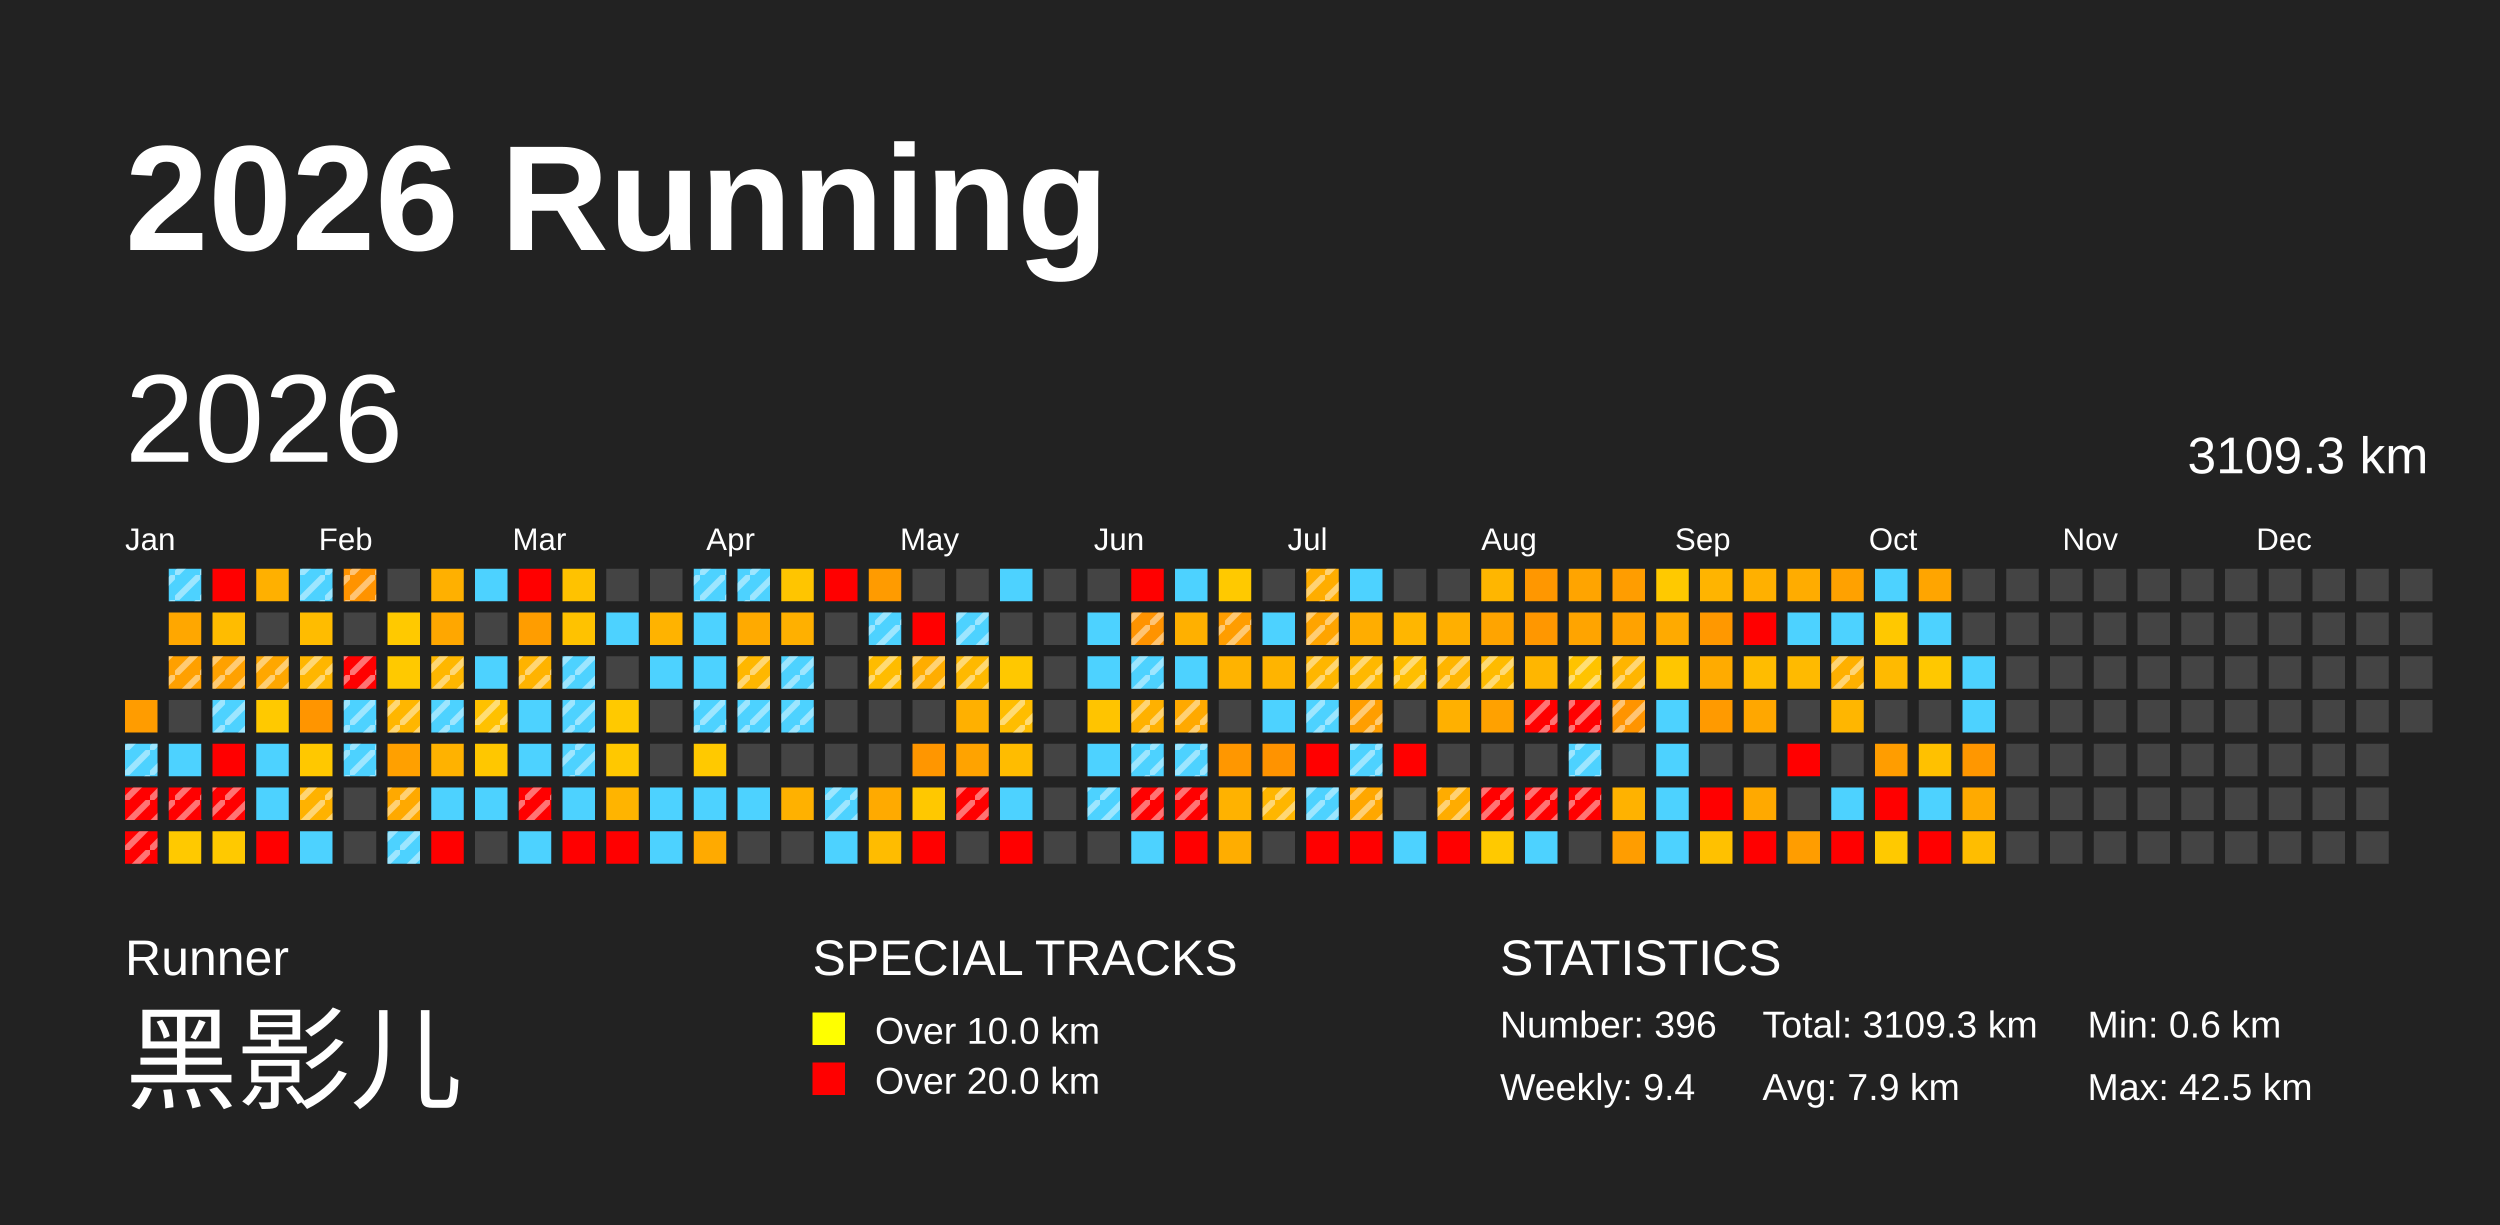
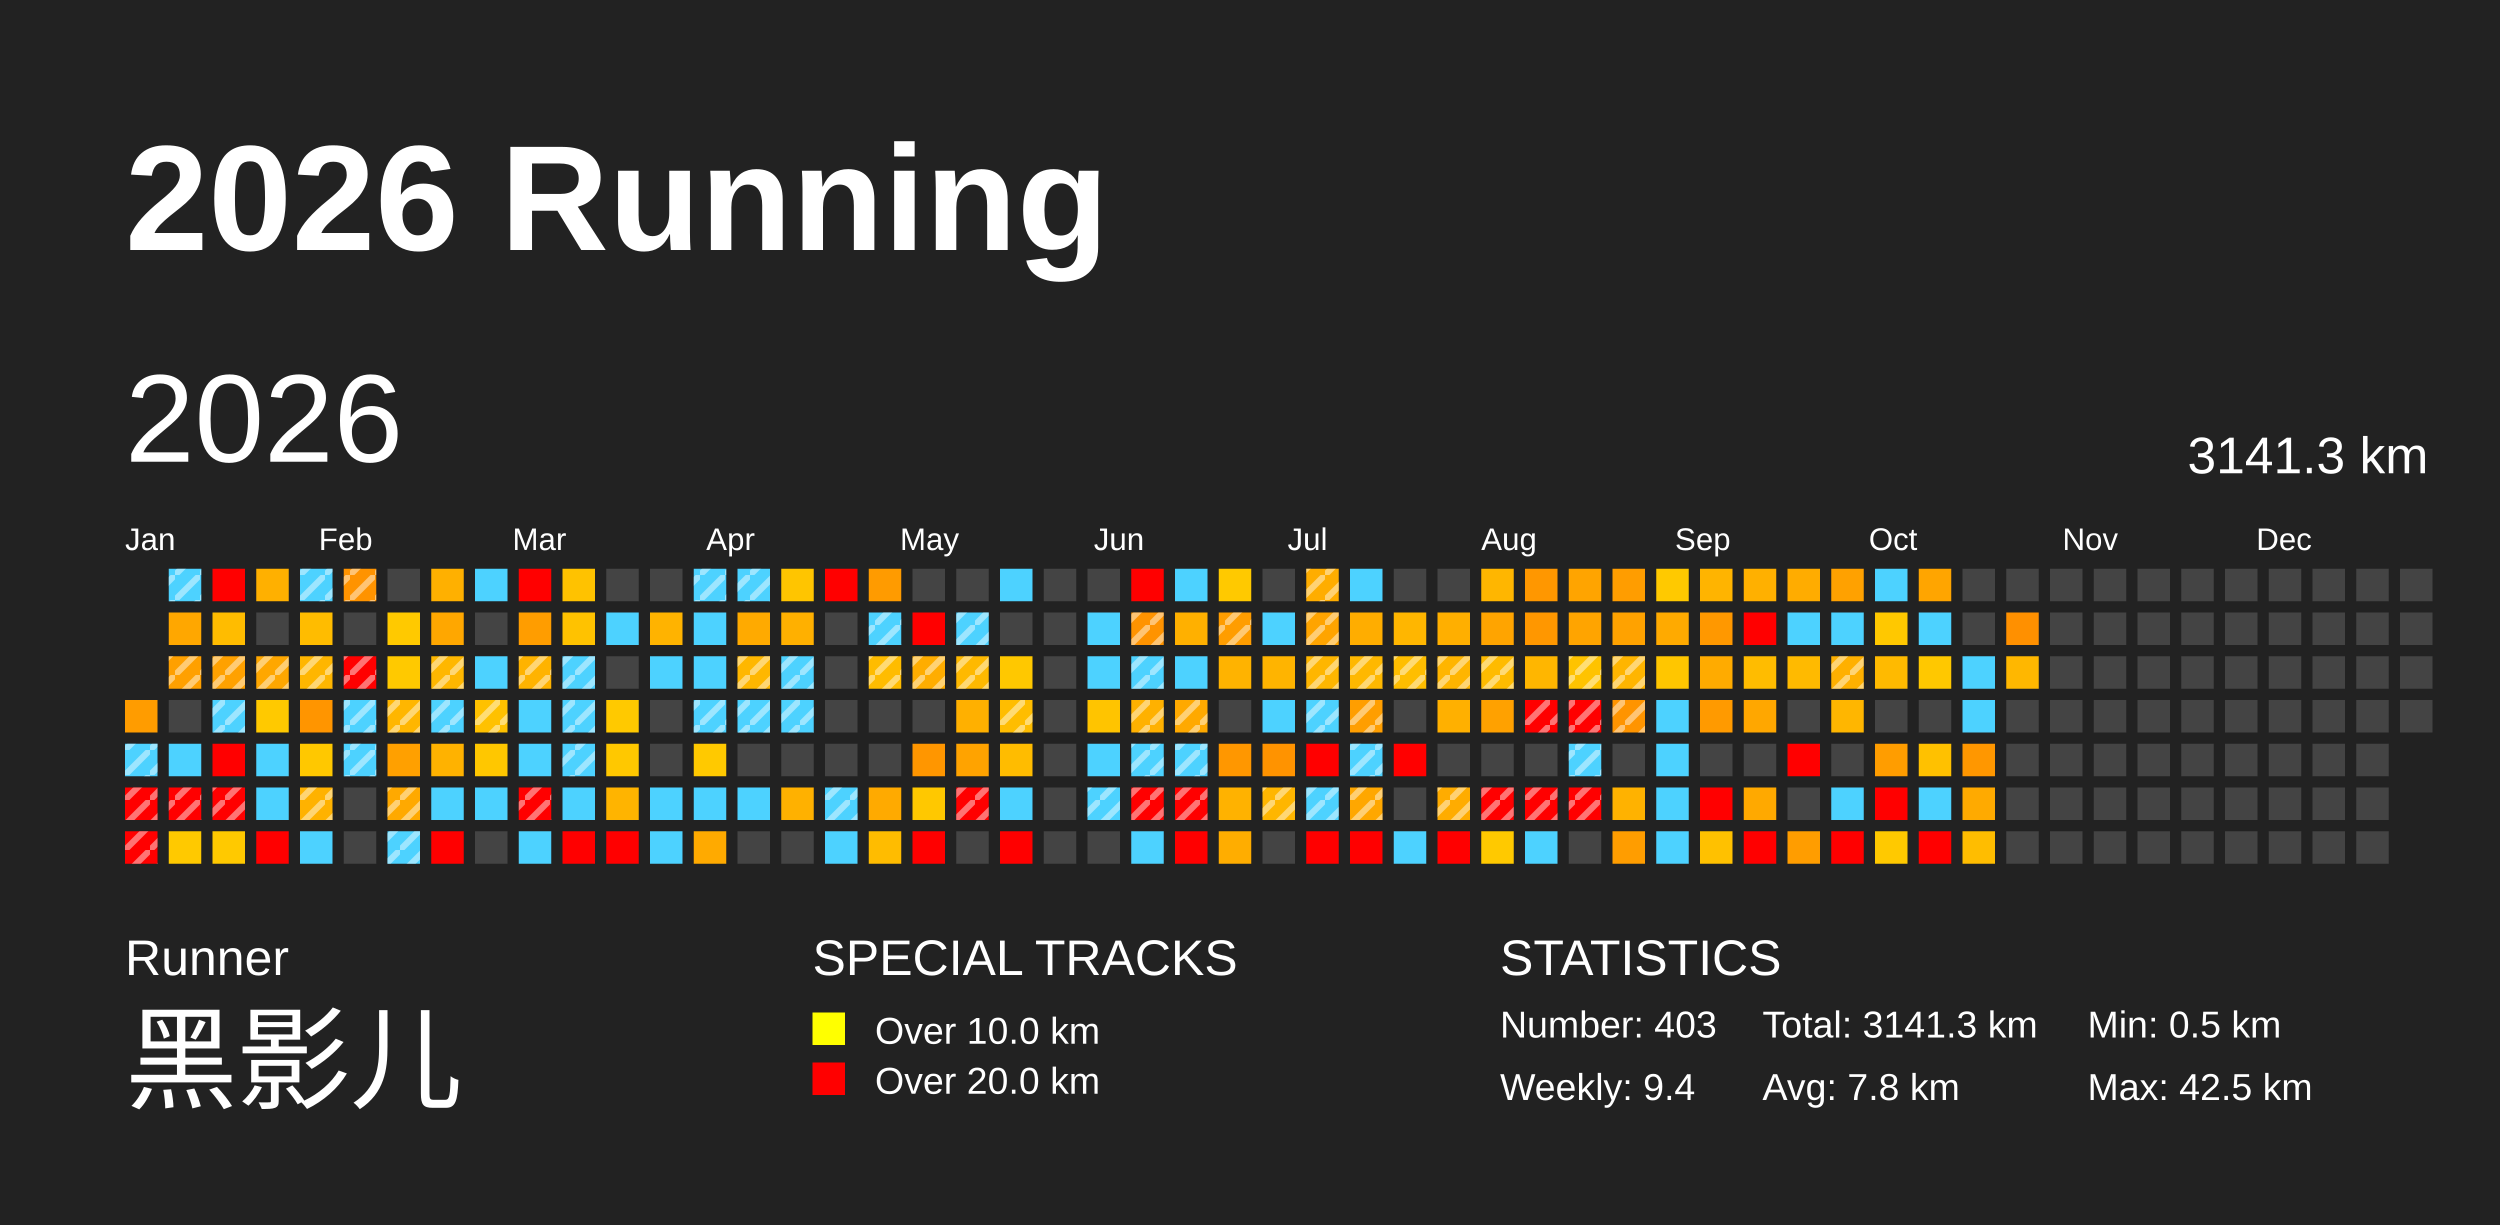
<svg xmlns="http://www.w3.org/2000/svg" baseProfile="full" height="98mm" version="1.1" viewBox="0,0,200,98" width="200mm">
  <defs>
    <pattern height="2" id="indoor-stripe" patternUnits="userSpaceOnUse" width="2">
      <line stroke="white" stroke-opacity="0.45" stroke-width="0.5" x1="0" x2="2" y1="2" y2="0" />
    </pattern>
  </defs>
  <rect fill="#222222" height="98" width="200" x="0" y="0" />
  <text fill="#FFFFFF" style="font-size:12px; font-family:Arial; font-weight:bold;" x="10" y="20">2026 Running</text>
  <text fill="#FFFFFF" style="font-size:4px; font-family:Arial" x="10" y="78">Runner</text>
  <text fill="#FFFFFF" style="font-size:9px; font-family:Arial" x="10" y="88">黑影儿</text>
  <text fill="#FFFFFF" style="font-size:4px; font-family:Arial" x="65" y="78">SPECIAL TRACKS</text>
  <rect fill="yellow" height="2.6" width="2.6" x="65" y="81" />
  <text fill="#FFFFFF" style="font-size:3px; font-family:Arial" x="70" y="83.5">Over 10.0 km</text>
  <rect fill="red" height="2.6" width="2.6" x="65" y="85" />
  <text fill="#FFFFFF" style="font-size:3px; font-family:Arial" x="70" y="87.5">Over 20.0 km</text>
  <text fill="#FFFFFF" style="font-size:4px; font-family:Arial" x="120" y="78">STATISTICS</text>
-   <text fill="#FFFFFF" style="font-size:3px; font-family:Arial" x="120" y="83">Number: 396</text>
+   <text fill="#FFFFFF" style="font-size:3px; font-family:Arial" x="120" y="83">Number: 403</text>
  <text fill="#FFFFFF" style="font-size:3px; font-family:Arial" x="120" y="88">Weekly: 9.4</text>
-   <text fill="#FFFFFF" style="font-size:3px; font-family:Arial" x="141" y="83">Total: 3109.3 km</text>
-   <text fill="#FFFFFF" style="font-size:3px; font-family:Arial" x="141" y="88">Avg: 7.9 km</text>
-   <text fill="#FFFFFF" style="font-size:3px; font-family:Arial" x="167" y="83">Min: 0.6 km</text>
+   <text fill="#FFFFFF" style="font-size:3px; font-family:Arial" x="141" y="83">Total: 3141.3 km</text>
+   <text fill="#FFFFFF" style="font-size:3px; font-family:Arial" x="141" y="88">Avg: 7.8 km</text>
+   <text fill="#FFFFFF" style="font-size:3px; font-family:Arial" x="167" y="83">Min: 0.5 km</text>
  <text fill="#FFFFFF" style="font-size:3px; font-family:Arial" x="167" y="88">Max: 42.5 km</text>
  <text dominant-baseline="hanging" fill="#FFFFFF" style="font-size:10.0px; font-family:Arial;" x="10" y="30">2026</text>
-   <text dominant-baseline="hanging" fill="#FFFFFF" style="font-size:4.125px; font-family:Arial;" x="175" y="35">3109.3 km</text>
+   <text dominant-baseline="hanging" fill="#FFFFFF" style="font-size:4.125px; font-family:Arial;" x="175" y="35">3141.3 km</text>
  <text fill="#FFFFFF" style="font-size:2.5px; font-family:Arial" x="10.0" y="44">Jan</text>
  <text fill="#FFFFFF" style="font-size:2.5px; font-family:Arial" x="25.5" y="44">Feb</text>
  <text fill="#FFFFFF" style="font-size:2.5px; font-family:Arial" x="41.0" y="44">Mar</text>
  <text fill="#FFFFFF" style="font-size:2.5px; font-family:Arial" x="56.5" y="44">Apr</text>
  <text fill="#FFFFFF" style="font-size:2.5px; font-family:Arial" x="72.0" y="44">May</text>
  <text fill="#FFFFFF" style="font-size:2.5px; font-family:Arial" x="87.5" y="44">Jun</text>
  <text fill="#FFFFFF" style="font-size:2.5px; font-family:Arial" x="103.0" y="44">Jul</text>
  <text fill="#FFFFFF" style="font-size:2.5px; font-family:Arial" x="118.5" y="44">Aug</text>
  <text fill="#FFFFFF" style="font-size:2.5px; font-family:Arial" x="134.0" y="44">Sep</text>
  <text fill="#FFFFFF" style="font-size:2.5px; font-family:Arial" x="149.5" y="44">Oct</text>
  <text fill="#FFFFFF" style="font-size:2.5px; font-family:Arial" x="165.0" y="44">Nov</text>
  <text fill="#FFFFFF" style="font-size:2.5px; font-family:Arial" x="180.5" y="44">Dec</text>
  <rect fill="#ff9c00" height="2.6" width="2.6" x="10.0" y="56.0" />
  <rect fill="#4dd2ff" height="2.6" width="2.6" x="10.0" y="59.5" />
  <rect fill="url(#indoor-stripe)" height="2.6" style="pointer-events: none;" width="2.6" x="10.0" y="59.5" />
  <rect fill="red" height="2.6" width="2.6" x="10.0" y="63.0" />
  <rect fill="url(#indoor-stripe)" height="2.6" style="pointer-events: none;" width="2.6" x="10.0" y="63.0" />
  <rect fill="red" height="2.6" width="2.6" x="10.0" y="66.5" />
  <rect fill="url(#indoor-stripe)" height="2.6" style="pointer-events: none;" width="2.6" x="10.0" y="66.5" />
  <rect fill="#4dd2ff" height="2.6" width="2.6" x="13.5" y="45.5" />
  <rect fill="url(#indoor-stripe)" height="2.6" style="pointer-events: none;" width="2.6" x="13.5" y="45.5" />
  <rect fill="#ffa700" height="2.6" width="2.6" x="13.5" y="49.0" />
  <rect fill="#ffa000" height="2.6" width="2.6" x="13.5" y="52.5" />
  <rect fill="url(#indoor-stripe)" height="2.6" style="pointer-events: none;" width="2.6" x="13.5" y="52.5" />
  <rect fill="#444444" height="2.6" width="2.6" x="13.5" y="56.0" />
  <rect fill="#4dd2ff" height="2.6" width="2.6" x="13.5" y="59.5" />
  <rect fill="red" height="2.6" width="2.6" x="13.5" y="63.0" />
  <rect fill="url(#indoor-stripe)" height="2.6" style="pointer-events: none;" width="2.6" x="13.5" y="63.0" />
  <rect fill="#ffc900" height="2.6" width="2.6" x="13.5" y="66.5" />
  <rect fill="red" height="2.6" width="2.6" x="17.0" y="45.5" />
  <rect fill="#ffbc00" height="2.6" width="2.6" x="17.0" y="49.0" />
  <rect fill="#ffa100" height="2.6" width="2.6" x="17.0" y="52.5" />
  <rect fill="url(#indoor-stripe)" height="2.6" style="pointer-events: none;" width="2.6" x="17.0" y="52.5" />
  <rect fill="#4dd2ff" height="2.6" width="2.6" x="17.0" y="56.0" />
  <rect fill="url(#indoor-stripe)" height="2.6" style="pointer-events: none;" width="2.6" x="17.0" y="56.0" />
  <rect fill="red" height="2.6" width="2.6" x="17.0" y="59.5" />
  <rect fill="red" height="2.6" width="2.6" x="17.0" y="63.0" />
  <rect fill="url(#indoor-stripe)" height="2.6" style="pointer-events: none;" width="2.6" x="17.0" y="63.0" />
  <rect fill="#ffc900" height="2.6" width="2.6" x="17.0" y="66.5" />
  <rect fill="#ffb000" height="2.6" width="2.6" x="20.5" y="45.5" />
  <rect fill="#444444" height="2.6" width="2.6" x="20.5" y="49.0" />
  <rect fill="#ffa700" height="2.6" width="2.6" x="20.5" y="52.5" />
  <rect fill="url(#indoor-stripe)" height="2.6" style="pointer-events: none;" width="2.6" x="20.5" y="52.5" />
  <rect fill="#ffc900" height="2.6" width="2.6" x="20.5" y="56.0" />
  <rect fill="#4dd2ff" height="2.6" width="2.6" x="20.5" y="59.5" />
  <rect fill="#4dd2ff" height="2.6" width="2.6" x="20.5" y="63.0" />
  <rect fill="red" height="2.6" width="2.6" x="20.5" y="66.5" />
  <rect fill="#4dd2ff" height="2.6" width="2.6" x="24.0" y="45.5" />
  <rect fill="url(#indoor-stripe)" height="2.6" style="pointer-events: none;" width="2.6" x="24.0" y="45.5" />
  <rect fill="#ffbc00" height="2.6" width="2.6" x="24.0" y="49.0" />
  <rect fill="#ffb600" height="2.6" width="2.6" x="24.0" y="52.5" />
  <rect fill="url(#indoor-stripe)" height="2.6" style="pointer-events: none;" width="2.6" x="24.0" y="52.5" />
  <rect fill="#ff9500" height="2.6" width="2.6" x="24.0" y="56.0" />
  <rect fill="#ffc800" height="2.6" width="2.6" x="24.0" y="59.5" />
  <rect fill="#ffb200" height="2.6" width="2.6" x="24.0" y="63.0" />
  <rect fill="url(#indoor-stripe)" height="2.6" style="pointer-events: none;" width="2.6" x="24.0" y="63.0" />
  <rect fill="#4dd2ff" height="2.6" width="2.6" x="24.0" y="66.5" />
  <rect fill="#ff9300" height="2.6" width="2.6" x="27.5" y="45.5" />
  <rect fill="url(#indoor-stripe)" height="2.6" style="pointer-events: none;" width="2.6" x="27.5" y="45.5" />
  <rect fill="#444444" height="2.6" width="2.6" x="27.5" y="49.0" />
  <rect fill="red" height="2.6" width="2.6" x="27.5" y="52.5" />
  <rect fill="url(#indoor-stripe)" height="2.6" style="pointer-events: none;" width="2.6" x="27.5" y="52.5" />
  <rect fill="#4dd2ff" height="2.6" width="2.6" x="27.5" y="56.0" />
  <rect fill="url(#indoor-stripe)" height="2.6" style="pointer-events: none;" width="2.6" x="27.5" y="56.0" />
  <rect fill="#4dd2ff" height="2.6" width="2.6" x="27.5" y="59.5" />
  <rect fill="url(#indoor-stripe)" height="2.6" style="pointer-events: none;" width="2.6" x="27.5" y="59.5" />
  <rect fill="#444444" height="2.6" width="2.6" x="27.5" y="63.0" />
  <rect fill="#444444" height="2.6" width="2.6" x="27.5" y="66.5" />
  <rect fill="#444444" height="2.6" width="2.6" x="31.0" y="45.5" />
  <rect fill="#ffc900" height="2.6" width="2.6" x="31.0" y="49.0" />
  <rect fill="#ffc900" height="2.6" width="2.6" x="31.0" y="52.5" />
  <rect fill="#ffb600" height="2.6" width="2.6" x="31.0" y="56.0" />
  <rect fill="url(#indoor-stripe)" height="2.6" style="pointer-events: none;" width="2.6" x="31.0" y="56.0" />
  <rect fill="#ffa000" height="2.6" width="2.6" x="31.0" y="59.5" />
  <rect fill="#ffa900" height="2.6" width="2.6" x="31.0" y="63.0" />
  <rect fill="url(#indoor-stripe)" height="2.6" style="pointer-events: none;" width="2.6" x="31.0" y="63.0" />
  <rect fill="#4dd2ff" height="2.6" width="2.6" x="31.0" y="66.5" />
  <rect fill="url(#indoor-stripe)" height="2.6" style="pointer-events: none;" width="2.6" x="31.0" y="66.5" />
  <rect fill="#ffb000" height="2.6" width="2.6" x="34.5" y="45.5" />
  <rect fill="#ffa700" height="2.6" width="2.6" x="34.5" y="49.0" />
  <rect fill="#ffb700" height="2.6" width="2.6" x="34.5" y="52.5" />
  <rect fill="url(#indoor-stripe)" height="2.6" style="pointer-events: none;" width="2.6" x="34.5" y="52.5" />
  <rect fill="#4dd2ff" height="2.6" width="2.6" x="34.5" y="56.0" />
  <rect fill="url(#indoor-stripe)" height="2.6" style="pointer-events: none;" width="2.6" x="34.5" y="56.0" />
  <rect fill="#ffb200" height="2.6" width="2.6" x="34.5" y="59.5" />
  <rect fill="#4dd2ff" height="2.6" width="2.6" x="34.5" y="63.0" />
  <rect fill="red" height="2.6" width="2.6" x="34.5" y="66.5" />
  <rect fill="#4dd2ff" height="2.6" width="2.6" x="38.0" y="45.5" />
  <rect fill="#444444" height="2.6" width="2.6" x="38.0" y="49.0" />
  <rect fill="#4dd2ff" height="2.6" width="2.6" x="38.0" y="52.5" />
  <rect fill="#ffc100" height="2.6" width="2.6" x="38.0" y="56.0" />
  <rect fill="url(#indoor-stripe)" height="2.6" style="pointer-events: none;" width="2.6" x="38.0" y="56.0" />
  <rect fill="#ffc700" height="2.6" width="2.6" x="38.0" y="59.5" />
  <rect fill="#4dd2ff" height="2.6" width="2.6" x="38.0" y="63.0" />
  <rect fill="#444444" height="2.6" width="2.6" x="38.0" y="66.5" />
  <rect fill="red" height="2.6" width="2.6" x="41.5" y="45.5" />
  <rect fill="#ff9d00" height="2.6" width="2.6" x="41.5" y="49.0" />
  <rect fill="#ffb300" height="2.6" width="2.6" x="41.5" y="52.5" />
  <rect fill="url(#indoor-stripe)" height="2.6" style="pointer-events: none;" width="2.6" x="41.5" y="52.5" />
  <rect fill="#4dd2ff" height="2.6" width="2.6" x="41.5" y="56.0" />
  <rect fill="#4dd2ff" height="2.6" width="2.6" x="41.5" y="59.5" />
  <rect fill="red" height="2.6" width="2.6" x="41.5" y="63.0" />
  <rect fill="url(#indoor-stripe)" height="2.6" style="pointer-events: none;" width="2.6" x="41.5" y="63.0" />
  <rect fill="#4dd2ff" height="2.6" width="2.6" x="41.5" y="66.5" />
  <rect fill="#ffc200" height="2.6" width="2.6" x="45.0" y="45.5" />
  <rect fill="#ffc200" height="2.6" width="2.6" x="45.0" y="49.0" />
  <rect fill="#4dd2ff" height="2.6" width="2.6" x="45.0" y="52.5" />
  <rect fill="url(#indoor-stripe)" height="2.6" style="pointer-events: none;" width="2.6" x="45.0" y="52.5" />
  <rect fill="#4dd2ff" height="2.6" width="2.6" x="45.0" y="56.0" />
  <rect fill="url(#indoor-stripe)" height="2.6" style="pointer-events: none;" width="2.6" x="45.0" y="56.0" />
  <rect fill="#4dd2ff" height="2.6" width="2.6" x="45.0" y="59.5" />
  <rect fill="url(#indoor-stripe)" height="2.6" style="pointer-events: none;" width="2.6" x="45.0" y="59.5" />
  <rect fill="#4dd2ff" height="2.6" width="2.6" x="45.0" y="63.0" />
  <rect fill="red" height="2.6" width="2.6" x="45.0" y="66.5" />
  <rect fill="#444444" height="2.6" width="2.6" x="48.5" y="45.5" />
  <rect fill="#4dd2ff" height="2.6" width="2.6" x="48.5" y="49.0" />
  <rect fill="#444444" height="2.6" width="2.6" x="48.5" y="52.5" />
  <rect fill="#ffc900" height="2.6" width="2.6" x="48.5" y="56.0" />
  <rect fill="#ffc800" height="2.6" width="2.6" x="48.5" y="59.5" />
  <rect fill="#ffb400" height="2.6" width="2.6" x="48.5" y="63.0" />
  <rect fill="red" height="2.6" width="2.6" x="48.5" y="66.5" />
  <rect fill="#444444" height="2.6" width="2.6" x="52.0" y="45.5" />
  <rect fill="#ffb300" height="2.6" width="2.6" x="52.0" y="49.0" />
  <rect fill="#4dd2ff" height="2.6" width="2.6" x="52.0" y="52.5" />
  <rect fill="#444444" height="2.6" width="2.6" x="52.0" y="56.0" />
  <rect fill="#444444" height="2.6" width="2.6" x="52.0" y="59.5" />
  <rect fill="#4dd2ff" height="2.6" width="2.6" x="52.0" y="63.0" />
  <rect fill="#4dd2ff" height="2.6" width="2.6" x="52.0" y="66.5" />
  <rect fill="#4dd2ff" height="2.6" width="2.6" x="55.5" y="45.5" />
  <rect fill="url(#indoor-stripe)" height="2.6" style="pointer-events: none;" width="2.6" x="55.5" y="45.5" />
  <rect fill="#4dd2ff" height="2.6" width="2.6" x="55.5" y="49.0" />
  <rect fill="#4dd2ff" height="2.6" width="2.6" x="55.5" y="52.5" />
  <rect fill="#4dd2ff" height="2.6" width="2.6" x="55.5" y="56.0" />
  <rect fill="url(#indoor-stripe)" height="2.6" style="pointer-events: none;" width="2.6" x="55.5" y="56.0" />
  <rect fill="#ffc900" height="2.6" width="2.6" x="55.5" y="59.5" />
  <rect fill="#4dd2ff" height="2.6" width="2.6" x="55.5" y="63.0" />
  <rect fill="#ffaa00" height="2.6" width="2.6" x="55.5" y="66.5" />
  <rect fill="#4dd2ff" height="2.6" width="2.6" x="59.0" y="45.5" />
  <rect fill="url(#indoor-stripe)" height="2.6" style="pointer-events: none;" width="2.6" x="59.0" y="45.5" />
  <rect fill="#ffaa00" height="2.6" width="2.6" x="59.0" y="49.0" />
  <rect fill="#ffb700" height="2.6" width="2.6" x="59.0" y="52.5" />
  <rect fill="url(#indoor-stripe)" height="2.6" style="pointer-events: none;" width="2.6" x="59.0" y="52.5" />
  <rect fill="#4dd2ff" height="2.6" width="2.6" x="59.0" y="56.0" />
  <rect fill="url(#indoor-stripe)" height="2.6" style="pointer-events: none;" width="2.6" x="59.0" y="56.0" />
  <rect fill="#444444" height="2.6" width="2.6" x="59.0" y="59.5" />
  <rect fill="#4dd2ff" height="2.6" width="2.6" x="59.0" y="63.0" />
  <rect fill="#444444" height="2.6" width="2.6" x="59.0" y="66.5" />
  <rect fill="#ffc500" height="2.6" width="2.6" x="62.5" y="45.5" />
  <rect fill="#ffb000" height="2.6" width="2.6" x="62.5" y="49.0" />
  <rect fill="#4dd2ff" height="2.6" width="2.6" x="62.5" y="52.5" />
  <rect fill="url(#indoor-stripe)" height="2.6" style="pointer-events: none;" width="2.6" x="62.5" y="52.5" />
  <rect fill="#4dd2ff" height="2.6" width="2.6" x="62.5" y="56.0" />
  <rect fill="url(#indoor-stripe)" height="2.6" style="pointer-events: none;" width="2.6" x="62.5" y="56.0" />
  <rect fill="#444444" height="2.6" width="2.6" x="62.5" y="59.5" />
  <rect fill="#ffb100" height="2.6" width="2.6" x="62.5" y="63.0" />
  <rect fill="#444444" height="2.6" width="2.6" x="62.5" y="66.5" />
  <rect fill="red" height="2.6" width="2.6" x="66.0" y="45.5" />
  <rect fill="#444444" height="2.6" width="2.6" x="66.0" y="49.0" />
  <rect fill="#444444" height="2.6" width="2.6" x="66.0" y="52.5" />
  <rect fill="#444444" height="2.6" width="2.6" x="66.0" y="56.0" />
  <rect fill="#444444" height="2.6" width="2.6" x="66.0" y="59.5" />
  <rect fill="#4dd2ff" height="2.6" width="2.6" x="66.0" y="63.0" />
  <rect fill="url(#indoor-stripe)" height="2.6" style="pointer-events: none;" width="2.6" x="66.0" y="63.0" />
  <rect fill="#4dd2ff" height="2.6" width="2.6" x="66.0" y="66.5" />
  <rect fill="#ff9b00" height="2.6" width="2.6" x="69.5" y="45.5" />
  <rect fill="#4dd2ff" height="2.6" width="2.6" x="69.5" y="49.0" />
  <rect fill="url(#indoor-stripe)" height="2.6" style="pointer-events: none;" width="2.6" x="69.5" y="49.0" />
  <rect fill="#ffbc00" height="2.6" width="2.6" x="69.5" y="52.5" />
  <rect fill="url(#indoor-stripe)" height="2.6" style="pointer-events: none;" width="2.6" x="69.5" y="52.5" />
  <rect fill="#444444" height="2.6" width="2.6" x="69.5" y="56.0" />
  <rect fill="#444444" height="2.6" width="2.6" x="69.5" y="59.5" />
  <rect fill="#ffaa00" height="2.6" width="2.6" x="69.5" y="63.0" />
  <rect fill="#ffbc00" height="2.6" width="2.6" x="69.5" y="66.5" />
  <rect fill="#444444" height="2.6" width="2.6" x="73.0" y="45.5" />
  <rect fill="red" height="2.6" width="2.6" x="73.0" y="49.0" />
  <rect fill="#ffad00" height="2.6" width="2.6" x="73.0" y="52.5" />
  <rect fill="url(#indoor-stripe)" height="2.6" style="pointer-events: none;" width="2.6" x="73.0" y="52.5" />
  <rect fill="#444444" height="2.6" width="2.6" x="73.0" y="56.0" />
  <rect fill="#ff9600" height="2.6" width="2.6" x="73.0" y="59.5" />
  <rect fill="#ffc800" height="2.6" width="2.6" x="73.0" y="63.0" />
  <rect fill="red" height="2.6" width="2.6" x="73.0" y="66.5" />
  <rect fill="#444444" height="2.6" width="2.6" x="76.5" y="45.5" />
  <rect fill="#4dd2ff" height="2.6" width="2.6" x="76.5" y="49.0" />
  <rect fill="url(#indoor-stripe)" height="2.6" style="pointer-events: none;" width="2.6" x="76.5" y="49.0" />
  <rect fill="#ffb900" height="2.6" width="2.6" x="76.5" y="52.5" />
  <rect fill="url(#indoor-stripe)" height="2.6" style="pointer-events: none;" width="2.6" x="76.5" y="52.5" />
  <rect fill="#ffb000" height="2.6" width="2.6" x="76.5" y="56.0" />
  <rect fill="#ffa300" height="2.6" width="2.6" x="76.5" y="59.5" />
  <rect fill="red" height="2.6" width="2.6" x="76.5" y="63.0" />
  <rect fill="url(#indoor-stripe)" height="2.6" style="pointer-events: none;" width="2.6" x="76.5" y="63.0" />
  <rect fill="#444444" height="2.6" width="2.6" x="76.5" y="66.5" />
  <rect fill="#4dd2ff" height="2.6" width="2.6" x="80.0" y="45.5" />
  <rect fill="#444444" height="2.6" width="2.6" x="80.0" y="49.0" />
  <rect fill="#ffc800" height="2.6" width="2.6" x="80.0" y="52.5" />
  <rect fill="#ffbd00" height="2.6" width="2.6" x="80.0" y="56.0" />
  <rect fill="url(#indoor-stripe)" height="2.6" style="pointer-events: none;" width="2.6" x="80.0" y="56.0" />
  <rect fill="#ffbc00" height="2.6" width="2.6" x="80.0" y="59.5" />
  <rect fill="#4dd2ff" height="2.6" width="2.6" x="80.0" y="63.0" />
  <rect fill="red" height="2.6" width="2.6" x="80.0" y="66.5" />
  <rect fill="#444444" height="2.6" width="2.6" x="83.5" y="45.5" />
  <rect fill="#444444" height="2.6" width="2.6" x="83.5" y="49.0" />
  <rect fill="#444444" height="2.6" width="2.6" x="83.5" y="52.5" />
  <rect fill="#444444" height="2.6" width="2.6" x="83.5" y="56.0" />
  <rect fill="#444444" height="2.6" width="2.6" x="83.5" y="59.5" />
  <rect fill="#444444" height="2.6" width="2.6" x="83.5" y="63.0" />
  <rect fill="#444444" height="2.6" width="2.6" x="83.5" y="66.5" />
  <rect fill="#444444" height="2.6" width="2.6" x="87.0" y="45.5" />
  <rect fill="#4dd2ff" height="2.6" width="2.6" x="87.0" y="49.0" />
  <rect fill="#4dd2ff" height="2.6" width="2.6" x="87.0" y="52.5" />
  <rect fill="#ffc400" height="2.6" width="2.6" x="87.0" y="56.0" />
  <rect fill="#4dd2ff" height="2.6" width="2.6" x="87.0" y="59.5" />
  <rect fill="#4dd2ff" height="2.6" width="2.6" x="87.0" y="63.0" />
  <rect fill="url(#indoor-stripe)" height="2.6" style="pointer-events: none;" width="2.6" x="87.0" y="63.0" />
  <rect fill="#444444" height="2.6" width="2.6" x="87.0" y="66.5" />
  <rect fill="red" height="2.6" width="2.6" x="90.5" y="45.5" />
  <rect fill="#ff9300" height="2.6" width="2.6" x="90.5" y="49.0" />
  <rect fill="url(#indoor-stripe)" height="2.6" style="pointer-events: none;" width="2.6" x="90.5" y="49.0" />
  <rect fill="#4dd2ff" height="2.6" width="2.6" x="90.5" y="52.5" />
  <rect fill="url(#indoor-stripe)" height="2.6" style="pointer-events: none;" width="2.6" x="90.5" y="52.5" />
  <rect fill="#ffb100" height="2.6" width="2.6" x="90.5" y="56.0" />
  <rect fill="url(#indoor-stripe)" height="2.6" style="pointer-events: none;" width="2.6" x="90.5" y="56.0" />
  <rect fill="#4dd2ff" height="2.6" width="2.6" x="90.5" y="59.5" />
  <rect fill="url(#indoor-stripe)" height="2.6" style="pointer-events: none;" width="2.6" x="90.5" y="59.5" />
  <rect fill="red" height="2.6" width="2.6" x="90.5" y="63.0" />
  <rect fill="url(#indoor-stripe)" height="2.6" style="pointer-events: none;" width="2.6" x="90.5" y="63.0" />
  <rect fill="#4dd2ff" height="2.6" width="2.6" x="90.5" y="66.5" />
  <rect fill="#4dd2ff" height="2.6" width="2.6" x="94.0" y="45.5" />
  <rect fill="#ffb000" height="2.6" width="2.6" x="94.0" y="49.0" />
  <rect fill="#4dd2ff" height="2.6" width="2.6" x="94.0" y="52.5" />
  <rect fill="#ffa900" height="2.6" width="2.6" x="94.0" y="56.0" />
  <rect fill="url(#indoor-stripe)" height="2.6" style="pointer-events: none;" width="2.6" x="94.0" y="56.0" />
  <rect fill="#4dd2ff" height="2.6" width="2.6" x="94.0" y="59.5" />
  <rect fill="url(#indoor-stripe)" height="2.6" style="pointer-events: none;" width="2.6" x="94.0" y="59.5" />
  <rect fill="red" height="2.6" width="2.6" x="94.0" y="63.0" />
  <rect fill="url(#indoor-stripe)" height="2.6" style="pointer-events: none;" width="2.6" x="94.0" y="63.0" />
  <rect fill="red" height="2.6" width="2.6" x="94.0" y="66.5" />
  <rect fill="#ffc900" height="2.6" width="2.6" x="97.5" y="45.5" />
  <rect fill="#ff9d00" height="2.6" width="2.6" x="97.5" y="49.0" />
  <rect fill="url(#indoor-stripe)" height="2.6" style="pointer-events: none;" width="2.6" x="97.5" y="49.0" />
  <rect fill="#ffb300" height="2.6" width="2.6" x="97.5" y="52.5" />
  <rect fill="#444444" height="2.6" width="2.6" x="97.5" y="56.0" />
  <rect fill="#ff9700" height="2.6" width="2.6" x="97.5" y="59.5" />
  <rect fill="#ffb200" height="2.6" width="2.6" x="97.5" y="63.0" />
  <rect fill="#ffad00" height="2.6" width="2.6" x="97.5" y="66.5" />
  <rect fill="#444444" height="2.6" width="2.6" x="101.0" y="45.5" />
  <rect fill="#4dd2ff" height="2.6" width="2.6" x="101.0" y="49.0" />
  <rect fill="#ffb400" height="2.6" width="2.6" x="101.0" y="52.5" />
  <rect fill="#4dd2ff" height="2.6" width="2.6" x="101.0" y="56.0" />
  <rect fill="#ff9300" height="2.6" width="2.6" x="101.0" y="59.5" />
  <rect fill="#ffb600" height="2.6" width="2.6" x="101.0" y="63.0" />
  <rect fill="url(#indoor-stripe)" height="2.6" style="pointer-events: none;" width="2.6" x="101.0" y="63.0" />
  <rect fill="#444444" height="2.6" width="2.6" x="101.0" y="66.5" />
  <rect fill="#ffad00" height="2.6" width="2.6" x="104.5" y="45.5" />
  <rect fill="url(#indoor-stripe)" height="2.6" style="pointer-events: none;" width="2.6" x="104.5" y="45.5" />
  <rect fill="#ffa400" height="2.6" width="2.6" x="104.5" y="49.0" />
  <rect fill="url(#indoor-stripe)" height="2.6" style="pointer-events: none;" width="2.6" x="104.5" y="49.0" />
  <rect fill="#ffb600" height="2.6" width="2.6" x="104.5" y="52.5" />
  <rect fill="url(#indoor-stripe)" height="2.6" style="pointer-events: none;" width="2.6" x="104.5" y="52.5" />
  <rect fill="#4dd2ff" height="2.6" width="2.6" x="104.5" y="56.0" />
  <rect fill="url(#indoor-stripe)" height="2.6" style="pointer-events: none;" width="2.6" x="104.5" y="56.0" />
  <rect fill="red" height="2.6" width="2.6" x="104.5" y="59.5" />
  <rect fill="#4dd2ff" height="2.6" width="2.6" x="104.5" y="63.0" />
  <rect fill="url(#indoor-stripe)" height="2.6" style="pointer-events: none;" width="2.6" x="104.5" y="63.0" />
  <rect fill="red" height="2.6" width="2.6" x="104.5" y="66.5" />
  <rect fill="#4dd2ff" height="2.6" width="2.6" x="108.0" y="45.5" />
  <rect fill="#ffad00" height="2.6" width="2.6" x="108.0" y="49.0" />
  <rect fill="#ffb800" height="2.6" width="2.6" x="108.0" y="52.5" />
  <rect fill="url(#indoor-stripe)" height="2.6" style="pointer-events: none;" width="2.6" x="108.0" y="52.5" />
  <rect fill="#ff9e00" height="2.6" width="2.6" x="108.0" y="56.0" />
  <rect fill="url(#indoor-stripe)" height="2.6" style="pointer-events: none;" width="2.6" x="108.0" y="56.0" />
  <rect fill="#4dd2ff" height="2.6" width="2.6" x="108.0" y="59.5" />
  <rect fill="url(#indoor-stripe)" height="2.6" style="pointer-events: none;" width="2.6" x="108.0" y="59.5" />
  <rect fill="#ffa700" height="2.6" width="2.6" x="108.0" y="63.0" />
  <rect fill="url(#indoor-stripe)" height="2.6" style="pointer-events: none;" width="2.6" x="108.0" y="63.0" />
  <rect fill="red" height="2.6" width="2.6" x="108.0" y="66.5" />
  <rect fill="#444444" height="2.6" width="2.6" x="111.5" y="45.5" />
  <rect fill="#ffb600" height="2.6" width="2.6" x="111.5" y="49.0" />
  <rect fill="#ffbe00" height="2.6" width="2.6" x="111.5" y="52.5" />
  <rect fill="url(#indoor-stripe)" height="2.6" style="pointer-events: none;" width="2.6" x="111.5" y="52.5" />
  <rect fill="#444444" height="2.6" width="2.6" x="111.5" y="56.0" />
  <rect fill="red" height="2.6" width="2.6" x="111.5" y="59.5" />
  <rect fill="#444444" height="2.6" width="2.6" x="111.5" y="63.0" />
  <rect fill="#4dd2ff" height="2.6" width="2.6" x="111.5" y="66.5" />
  <rect fill="#444444" height="2.6" width="2.6" x="115.0" y="45.5" />
  <rect fill="#ffaf00" height="2.6" width="2.6" x="115.0" y="49.0" />
  <rect fill="#ffb500" height="2.6" width="2.6" x="115.0" y="52.5" />
  <rect fill="url(#indoor-stripe)" height="2.6" style="pointer-events: none;" width="2.6" x="115.0" y="52.5" />
  <rect fill="#ffb000" height="2.6" width="2.6" x="115.0" y="56.0" />
  <rect fill="#444444" height="2.6" width="2.6" x="115.0" y="59.5" />
  <rect fill="#ffac00" height="2.6" width="2.6" x="115.0" y="63.0" />
  <rect fill="url(#indoor-stripe)" height="2.6" style="pointer-events: none;" width="2.6" x="115.0" y="63.0" />
  <rect fill="red" height="2.6" width="2.6" x="115.0" y="66.5" />
  <rect fill="#ffb600" height="2.6" width="2.6" x="118.5" y="45.5" />
  <rect fill="#ffa400" height="2.6" width="2.6" x="118.5" y="49.0" />
  <rect fill="#ffbb00" height="2.6" width="2.6" x="118.5" y="52.5" />
  <rect fill="url(#indoor-stripe)" height="2.6" style="pointer-events: none;" width="2.6" x="118.5" y="52.5" />
  <rect fill="#ffa100" height="2.6" width="2.6" x="118.5" y="56.0" />
  <rect fill="#444444" height="2.6" width="2.6" x="118.5" y="59.5" />
  <rect fill="red" height="2.6" width="2.6" x="118.5" y="63.0" />
  <rect fill="url(#indoor-stripe)" height="2.6" style="pointer-events: none;" width="2.6" x="118.5" y="63.0" />
  <rect fill="#ffc900" height="2.6" width="2.6" x="118.5" y="66.5" />
  <rect fill="#ff9700" height="2.6" width="2.6" x="122.0" y="45.5" />
  <rect fill="#ff9700" height="2.6" width="2.6" x="122.0" y="49.0" />
  <rect fill="#ffb600" height="2.6" width="2.6" x="122.0" y="52.5" />
  <rect fill="red" height="2.6" width="2.6" x="122.0" y="56.0" />
  <rect fill="url(#indoor-stripe)" height="2.6" style="pointer-events: none;" width="2.6" x="122.0" y="56.0" />
  <rect fill="#444444" height="2.6" width="2.6" x="122.0" y="59.5" />
  <rect fill="red" height="2.6" width="2.6" x="122.0" y="63.0" />
  <rect fill="url(#indoor-stripe)" height="2.6" style="pointer-events: none;" width="2.6" x="122.0" y="63.0" />
  <rect fill="#4dd2ff" height="2.6" width="2.6" x="122.0" y="66.5" />
  <rect fill="#ffa400" height="2.6" width="2.6" x="125.5" y="45.5" />
  <rect fill="#ffa400" height="2.6" width="2.6" x="125.5" y="49.0" />
  <rect fill="#ffc300" height="2.6" width="2.6" x="125.5" y="52.5" />
  <rect fill="url(#indoor-stripe)" height="2.6" style="pointer-events: none;" width="2.6" x="125.5" y="52.5" />
  <rect fill="red" height="2.6" width="2.6" x="125.5" y="56.0" />
  <rect fill="url(#indoor-stripe)" height="2.6" style="pointer-events: none;" width="2.6" x="125.5" y="56.0" />
  <rect fill="#4dd2ff" height="2.6" width="2.6" x="125.5" y="59.5" />
  <rect fill="url(#indoor-stripe)" height="2.6" style="pointer-events: none;" width="2.6" x="125.5" y="59.5" />
  <rect fill="red" height="2.6" width="2.6" x="125.5" y="63.0" />
  <rect fill="url(#indoor-stripe)" height="2.6" style="pointer-events: none;" width="2.6" x="125.5" y="63.0" />
  <rect fill="#444444" height="2.6" width="2.6" x="125.5" y="66.5" />
  <rect fill="#ff9d00" height="2.6" width="2.6" x="129.0" y="45.5" />
  <rect fill="#ffa200" height="2.6" width="2.6" x="129.0" y="49.0" />
  <rect fill="#ffb500" height="2.6" width="2.6" x="129.0" y="52.5" />
  <rect fill="url(#indoor-stripe)" height="2.6" style="pointer-events: none;" width="2.6" x="129.0" y="52.5" />
  <rect fill="#ff9400" height="2.6" width="2.6" x="129.0" y="56.0" />
  <rect fill="url(#indoor-stripe)" height="2.6" style="pointer-events: none;" width="2.6" x="129.0" y="56.0" />
  <rect fill="#444444" height="2.6" width="2.6" x="129.0" y="59.5" />
  <rect fill="#ffb200" height="2.6" width="2.6" x="129.0" y="63.0" />
  <rect fill="#ff9d00" height="2.6" width="2.6" x="129.0" y="66.5" />
  <rect fill="#ffc900" height="2.6" width="2.6" x="132.5" y="45.5" />
  <rect fill="#ffaa00" height="2.6" width="2.6" x="132.5" y="49.0" />
  <rect fill="#ffc600" height="2.6" width="2.6" x="132.5" y="52.5" />
  <rect fill="#4dd2ff" height="2.6" width="2.6" x="132.5" y="56.0" />
  <rect fill="#4dd2ff" height="2.6" width="2.6" x="132.5" y="59.5" />
  <rect fill="#4dd2ff" height="2.6" width="2.6" x="132.5" y="63.0" />
  <rect fill="#4dd2ff" height="2.6" width="2.6" x="132.5" y="66.5" />
  <rect fill="#ffb400" height="2.6" width="2.6" x="136.0" y="45.5" />
  <rect fill="#ff9800" height="2.6" width="2.6" x="136.0" y="49.0" />
  <rect fill="#ffab00" height="2.6" width="2.6" x="136.0" y="52.5" />
  <rect fill="#ff9a00" height="2.6" width="2.6" x="136.0" y="56.0" />
  <rect fill="#444444" height="2.6" width="2.6" x="136.0" y="59.5" />
  <rect fill="red" height="2.6" width="2.6" x="136.0" y="63.0" />
  <rect fill="#ffc100" height="2.6" width="2.6" x="136.0" y="66.5" />
  <rect fill="#ffb000" height="2.6" width="2.6" x="139.5" y="45.5" />
  <rect fill="red" height="2.6" width="2.6" x="139.5" y="49.0" />
  <rect fill="#ffbc00" height="2.6" width="2.6" x="139.5" y="52.5" />
  <rect fill="#ffa700" height="2.6" width="2.6" x="139.5" y="56.0" />
  <rect fill="#444444" height="2.6" width="2.6" x="139.5" y="59.5" />
  <rect fill="#ffa900" height="2.6" width="2.6" x="139.5" y="63.0" />
  <rect fill="red" height="2.6" width="2.6" x="139.5" y="66.5" />
  <rect fill="#ffac00" height="2.6" width="2.6" x="143.0" y="45.5" />
  <rect fill="#4dd2ff" height="2.6" width="2.6" x="143.0" y="49.0" />
  <rect fill="#ffba00" height="2.6" width="2.6" x="143.0" y="52.5" />
  <rect fill="#444444" height="2.6" width="2.6" x="143.0" y="56.0" />
  <rect fill="red" height="2.6" width="2.6" x="143.0" y="59.5" />
  <rect fill="#444444" height="2.6" width="2.6" x="143.0" y="63.0" />
  <rect fill="#ff9d00" height="2.6" width="2.6" x="143.0" y="66.5" />
  <rect fill="#ffa100" height="2.6" width="2.6" x="146.5" y="45.5" />
  <rect fill="#4dd2ff" height="2.6" width="2.6" x="146.5" y="49.0" />
  <rect fill="#ffb000" height="2.6" width="2.6" x="146.5" y="52.5" />
  <rect fill="url(#indoor-stripe)" height="2.6" style="pointer-events: none;" width="2.6" x="146.5" y="52.5" />
  <rect fill="#ffb600" height="2.6" width="2.6" x="146.5" y="56.0" />
  <rect fill="#444444" height="2.6" width="2.6" x="146.5" y="59.5" />
  <rect fill="#4dd2ff" height="2.6" width="2.6" x="146.5" y="63.0" />
  <rect fill="red" height="2.6" width="2.6" x="146.5" y="66.5" />
  <rect fill="#4dd2ff" height="2.6" width="2.6" x="150.0" y="45.5" />
  <rect fill="#ffc800" height="2.6" width="2.6" x="150.0" y="49.0" />
  <rect fill="#ffba00" height="2.6" width="2.6" x="150.0" y="52.5" />
  <rect fill="#444444" height="2.6" width="2.6" x="150.0" y="56.0" />
  <rect fill="#ff9d00" height="2.6" width="2.6" x="150.0" y="59.5" />
  <rect fill="red" height="2.6" width="2.6" x="150.0" y="63.0" />
  <rect fill="#ffc900" height="2.6" width="2.6" x="150.0" y="66.5" />
  <rect fill="#ffa500" height="2.6" width="2.6" x="153.5" y="45.5" />
  <rect fill="#4dd2ff" height="2.6" width="2.6" x="153.5" y="49.0" />
  <rect fill="#ffc800" height="2.6" width="2.6" x="153.5" y="52.5" />
  <rect fill="#444444" height="2.6" width="2.6" x="153.5" y="56.0" />
  <rect fill="#ffc100" height="2.6" width="2.6" x="153.5" y="59.5" />
  <rect fill="#4dd2ff" height="2.6" width="2.6" x="153.5" y="63.0" />
  <rect fill="red" height="2.6" width="2.6" x="153.5" y="66.5" />
  <rect fill="#444444" height="2.6" width="2.6" x="157.0" y="45.5" />
  <rect fill="#444444" height="2.6" width="2.6" x="157.0" y="49.0" />
  <rect fill="#4dd2ff" height="2.6" width="2.6" x="157.0" y="52.5" />
  <rect fill="#4dd2ff" height="2.6" width="2.6" x="157.0" y="56.0" />
  <rect fill="#ff9700" height="2.6" width="2.6" x="157.0" y="59.5" />
  <rect fill="#ffaa00" height="2.6" width="2.6" x="157.0" y="63.0" />
  <rect fill="#ffbd00" height="2.6" width="2.6" x="157.0" y="66.5" />
  <rect fill="#444444" height="2.6" width="2.6" x="160.5" y="45.5" />
-   <rect fill="#444444" height="2.6" width="2.6" x="160.5" y="49.0" />
-   <rect fill="#444444" height="2.6" width="2.6" x="160.5" y="52.5" />
+   <rect fill="#ff9000" height="2.6" width="2.6" x="160.5" y="49.0" />
+   <rect fill="#ffb700" height="2.6" width="2.6" x="160.5" y="52.5" />
  <rect fill="#444444" height="2.6" width="2.6" x="160.5" y="56.0" />
  <rect fill="#444444" height="2.6" width="2.6" x="160.5" y="59.5" />
  <rect fill="#444444" height="2.6" width="2.6" x="160.5" y="63.0" />
  <rect fill="#444444" height="2.6" width="2.6" x="160.5" y="66.5" />
  <rect fill="#444444" height="2.6" width="2.6" x="164.0" y="45.5" />
  <rect fill="#444444" height="2.6" width="2.6" x="164.0" y="49.0" />
  <rect fill="#444444" height="2.6" width="2.6" x="164.0" y="52.5" />
  <rect fill="#444444" height="2.6" width="2.6" x="164.0" y="56.0" />
  <rect fill="#444444" height="2.6" width="2.6" x="164.0" y="59.5" />
  <rect fill="#444444" height="2.6" width="2.6" x="164.0" y="63.0" />
  <rect fill="#444444" height="2.6" width="2.6" x="164.0" y="66.5" />
  <rect fill="#444444" height="2.6" width="2.6" x="167.5" y="45.5" />
  <rect fill="#444444" height="2.6" width="2.6" x="167.5" y="49.0" />
  <rect fill="#444444" height="2.6" width="2.6" x="167.5" y="52.5" />
  <rect fill="#444444" height="2.6" width="2.6" x="167.5" y="56.0" />
  <rect fill="#444444" height="2.6" width="2.6" x="167.5" y="59.5" />
  <rect fill="#444444" height="2.6" width="2.6" x="167.5" y="63.0" />
  <rect fill="#444444" height="2.6" width="2.6" x="167.5" y="66.5" />
  <rect fill="#444444" height="2.6" width="2.6" x="171.0" y="45.5" />
  <rect fill="#444444" height="2.6" width="2.6" x="171.0" y="49.0" />
  <rect fill="#444444" height="2.6" width="2.6" x="171.0" y="52.5" />
  <rect fill="#444444" height="2.6" width="2.6" x="171.0" y="56.0" />
  <rect fill="#444444" height="2.6" width="2.6" x="171.0" y="59.5" />
  <rect fill="#444444" height="2.6" width="2.6" x="171.0" y="63.0" />
  <rect fill="#444444" height="2.6" width="2.6" x="171.0" y="66.5" />
  <rect fill="#444444" height="2.6" width="2.6" x="174.5" y="45.5" />
  <rect fill="#444444" height="2.6" width="2.6" x="174.5" y="49.0" />
  <rect fill="#444444" height="2.6" width="2.6" x="174.5" y="52.5" />
  <rect fill="#444444" height="2.6" width="2.6" x="174.5" y="56.0" />
  <rect fill="#444444" height="2.6" width="2.6" x="174.5" y="59.5" />
  <rect fill="#444444" height="2.6" width="2.6" x="174.5" y="63.0" />
  <rect fill="#444444" height="2.6" width="2.6" x="174.5" y="66.5" />
  <rect fill="#444444" height="2.6" width="2.6" x="178.0" y="45.5" />
  <rect fill="#444444" height="2.6" width="2.6" x="178.0" y="49.0" />
  <rect fill="#444444" height="2.6" width="2.6" x="178.0" y="52.5" />
  <rect fill="#444444" height="2.6" width="2.6" x="178.0" y="56.0" />
  <rect fill="#444444" height="2.6" width="2.6" x="178.0" y="59.5" />
  <rect fill="#444444" height="2.6" width="2.6" x="178.0" y="63.0" />
  <rect fill="#444444" height="2.6" width="2.6" x="178.0" y="66.5" />
  <rect fill="#444444" height="2.6" width="2.6" x="181.5" y="45.5" />
  <rect fill="#444444" height="2.6" width="2.6" x="181.5" y="49.0" />
  <rect fill="#444444" height="2.6" width="2.6" x="181.5" y="52.5" />
  <rect fill="#444444" height="2.6" width="2.6" x="181.5" y="56.0" />
  <rect fill="#444444" height="2.6" width="2.6" x="181.5" y="59.5" />
  <rect fill="#444444" height="2.6" width="2.6" x="181.5" y="63.0" />
  <rect fill="#444444" height="2.6" width="2.6" x="181.5" y="66.5" />
  <rect fill="#444444" height="2.6" width="2.6" x="185.0" y="45.5" />
  <rect fill="#444444" height="2.6" width="2.6" x="185.0" y="49.0" />
  <rect fill="#444444" height="2.6" width="2.6" x="185.0" y="52.5" />
  <rect fill="#444444" height="2.6" width="2.6" x="185.0" y="56.0" />
  <rect fill="#444444" height="2.6" width="2.6" x="185.0" y="59.5" />
  <rect fill="#444444" height="2.6" width="2.6" x="185.0" y="63.0" />
  <rect fill="#444444" height="2.6" width="2.6" x="185.0" y="66.5" />
  <rect fill="#444444" height="2.6" width="2.6" x="188.5" y="45.5" />
  <rect fill="#444444" height="2.6" width="2.6" x="188.5" y="49.0" />
  <rect fill="#444444" height="2.6" width="2.6" x="188.5" y="52.5" />
  <rect fill="#444444" height="2.6" width="2.6" x="188.5" y="56.0" />
  <rect fill="#444444" height="2.6" width="2.6" x="188.5" y="59.5" />
  <rect fill="#444444" height="2.6" width="2.6" x="188.5" y="63.0" />
  <rect fill="#444444" height="2.6" width="2.6" x="188.5" y="66.5" />
  <rect fill="#444444" height="2.6" width="2.6" x="192.0" y="45.5" />
  <rect fill="#444444" height="2.6" width="2.6" x="192.0" y="49.0" />
  <rect fill="#444444" height="2.6" width="2.6" x="192.0" y="52.5" />
  <rect fill="#444444" height="2.6" width="2.6" x="192.0" y="56.0" />
</svg>
